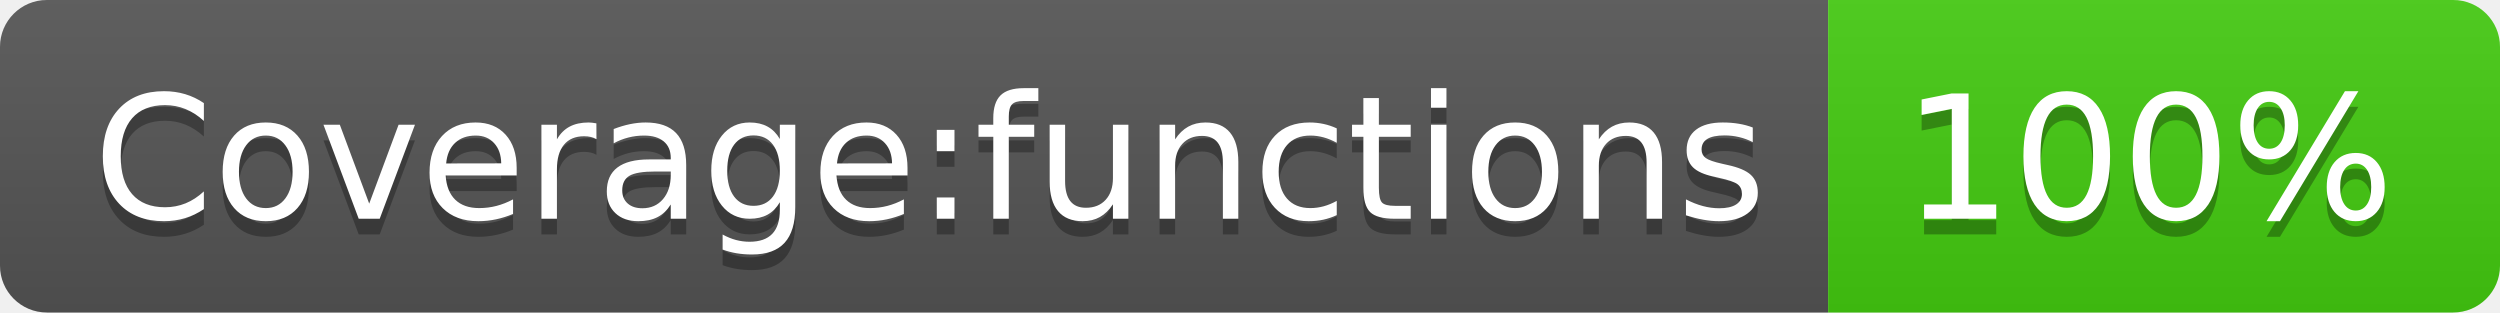
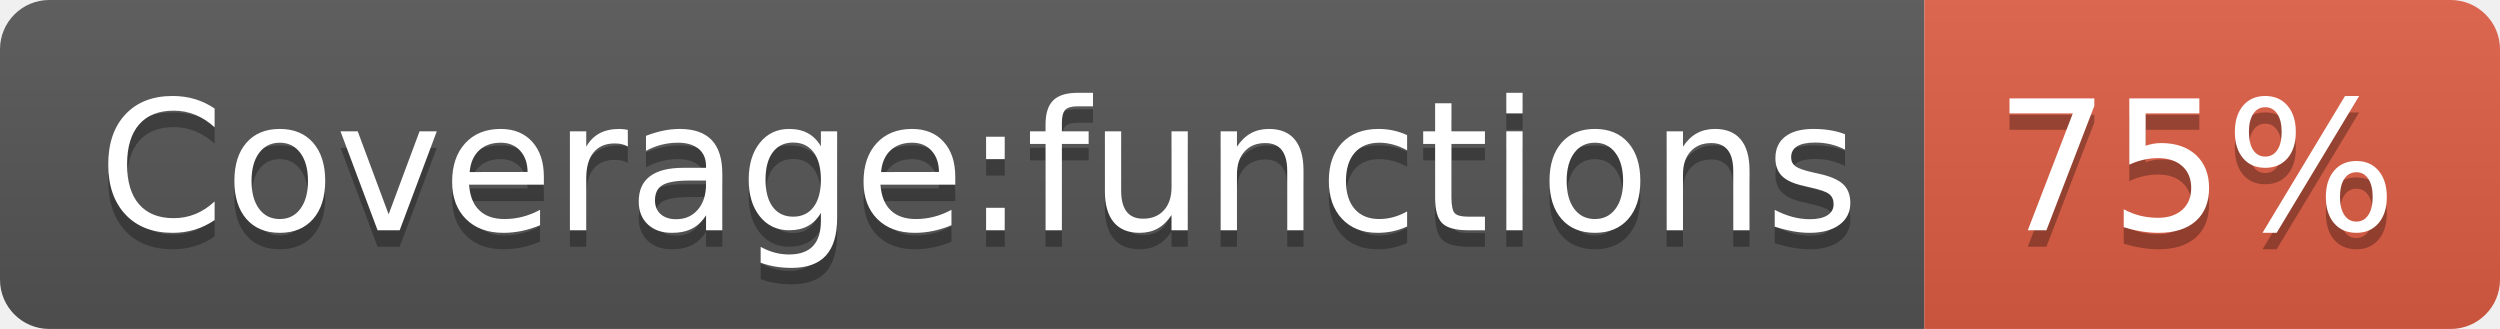
- <svg xmlns="http://www.w3.org/2000/svg" width="160" height="20" role="img" aria-label="Coverage:functions: 100%">
+ <svg xmlns="http://www.w3.org/2000/svg" width="152" height="20" role="img" aria-label="Coverage:functions: 75%">
  <linearGradient id="s" x2="0" y2="100%">
    <stop offset="0" stop-color="#bbb" stop-opacity=".1" />
    <stop offset="1" stop-opacity=".1" />
  </linearGradient>
  <clipPath id="r">
-     <rect width="160" height="20" rx="3" fill="#fff" />
+     <rect width="152" height="20" rx="3" fill="#fff" />
  </clipPath>
  <g clip-path="url(#r)">
    <rect width="117" height="20" fill="#555" />
-     <rect x="117" width="43" height="20" fill="#4c1" />
-     <rect width="160" height="20" fill="url(#s)" />
+     <rect x="117" width="35" height="20" fill="#e05d44" />
+     <rect width="152" height="20" fill="url(#s)" />
  </g>
  <g fill="#fff" text-anchor="middle" font-family="Verdana,Geneva,DejaVu Sans,sans-serif" text-rendering="geometricPrecision" font-size="110">
    <text aria-hidden="true" x="595" y="150" fill="#010101" fill-opacity=".3" transform="scale(.1)" textLength="1070">Coverage:functions</text>
    <text x="595" y="140" transform="scale(.1)" fill="#fff" textLength="1070">Coverage:functions</text>
-     <text aria-hidden="true" x="1375" y="150" fill="#010101" fill-opacity=".3" transform="scale(.1)" textLength="330">100%</text>
-     <text x="1375" y="140" transform="scale(.1)" fill="#fff" textLength="330">100%</text>
+     <text aria-hidden="true" x="1335" y="150" fill="#010101" fill-opacity=".3" transform="scale(.1)" textLength="250">75%</text>
+     <text x="1335" y="140" transform="scale(.1)" fill="#fff" textLength="250">75%</text>
  </g>
</svg>
